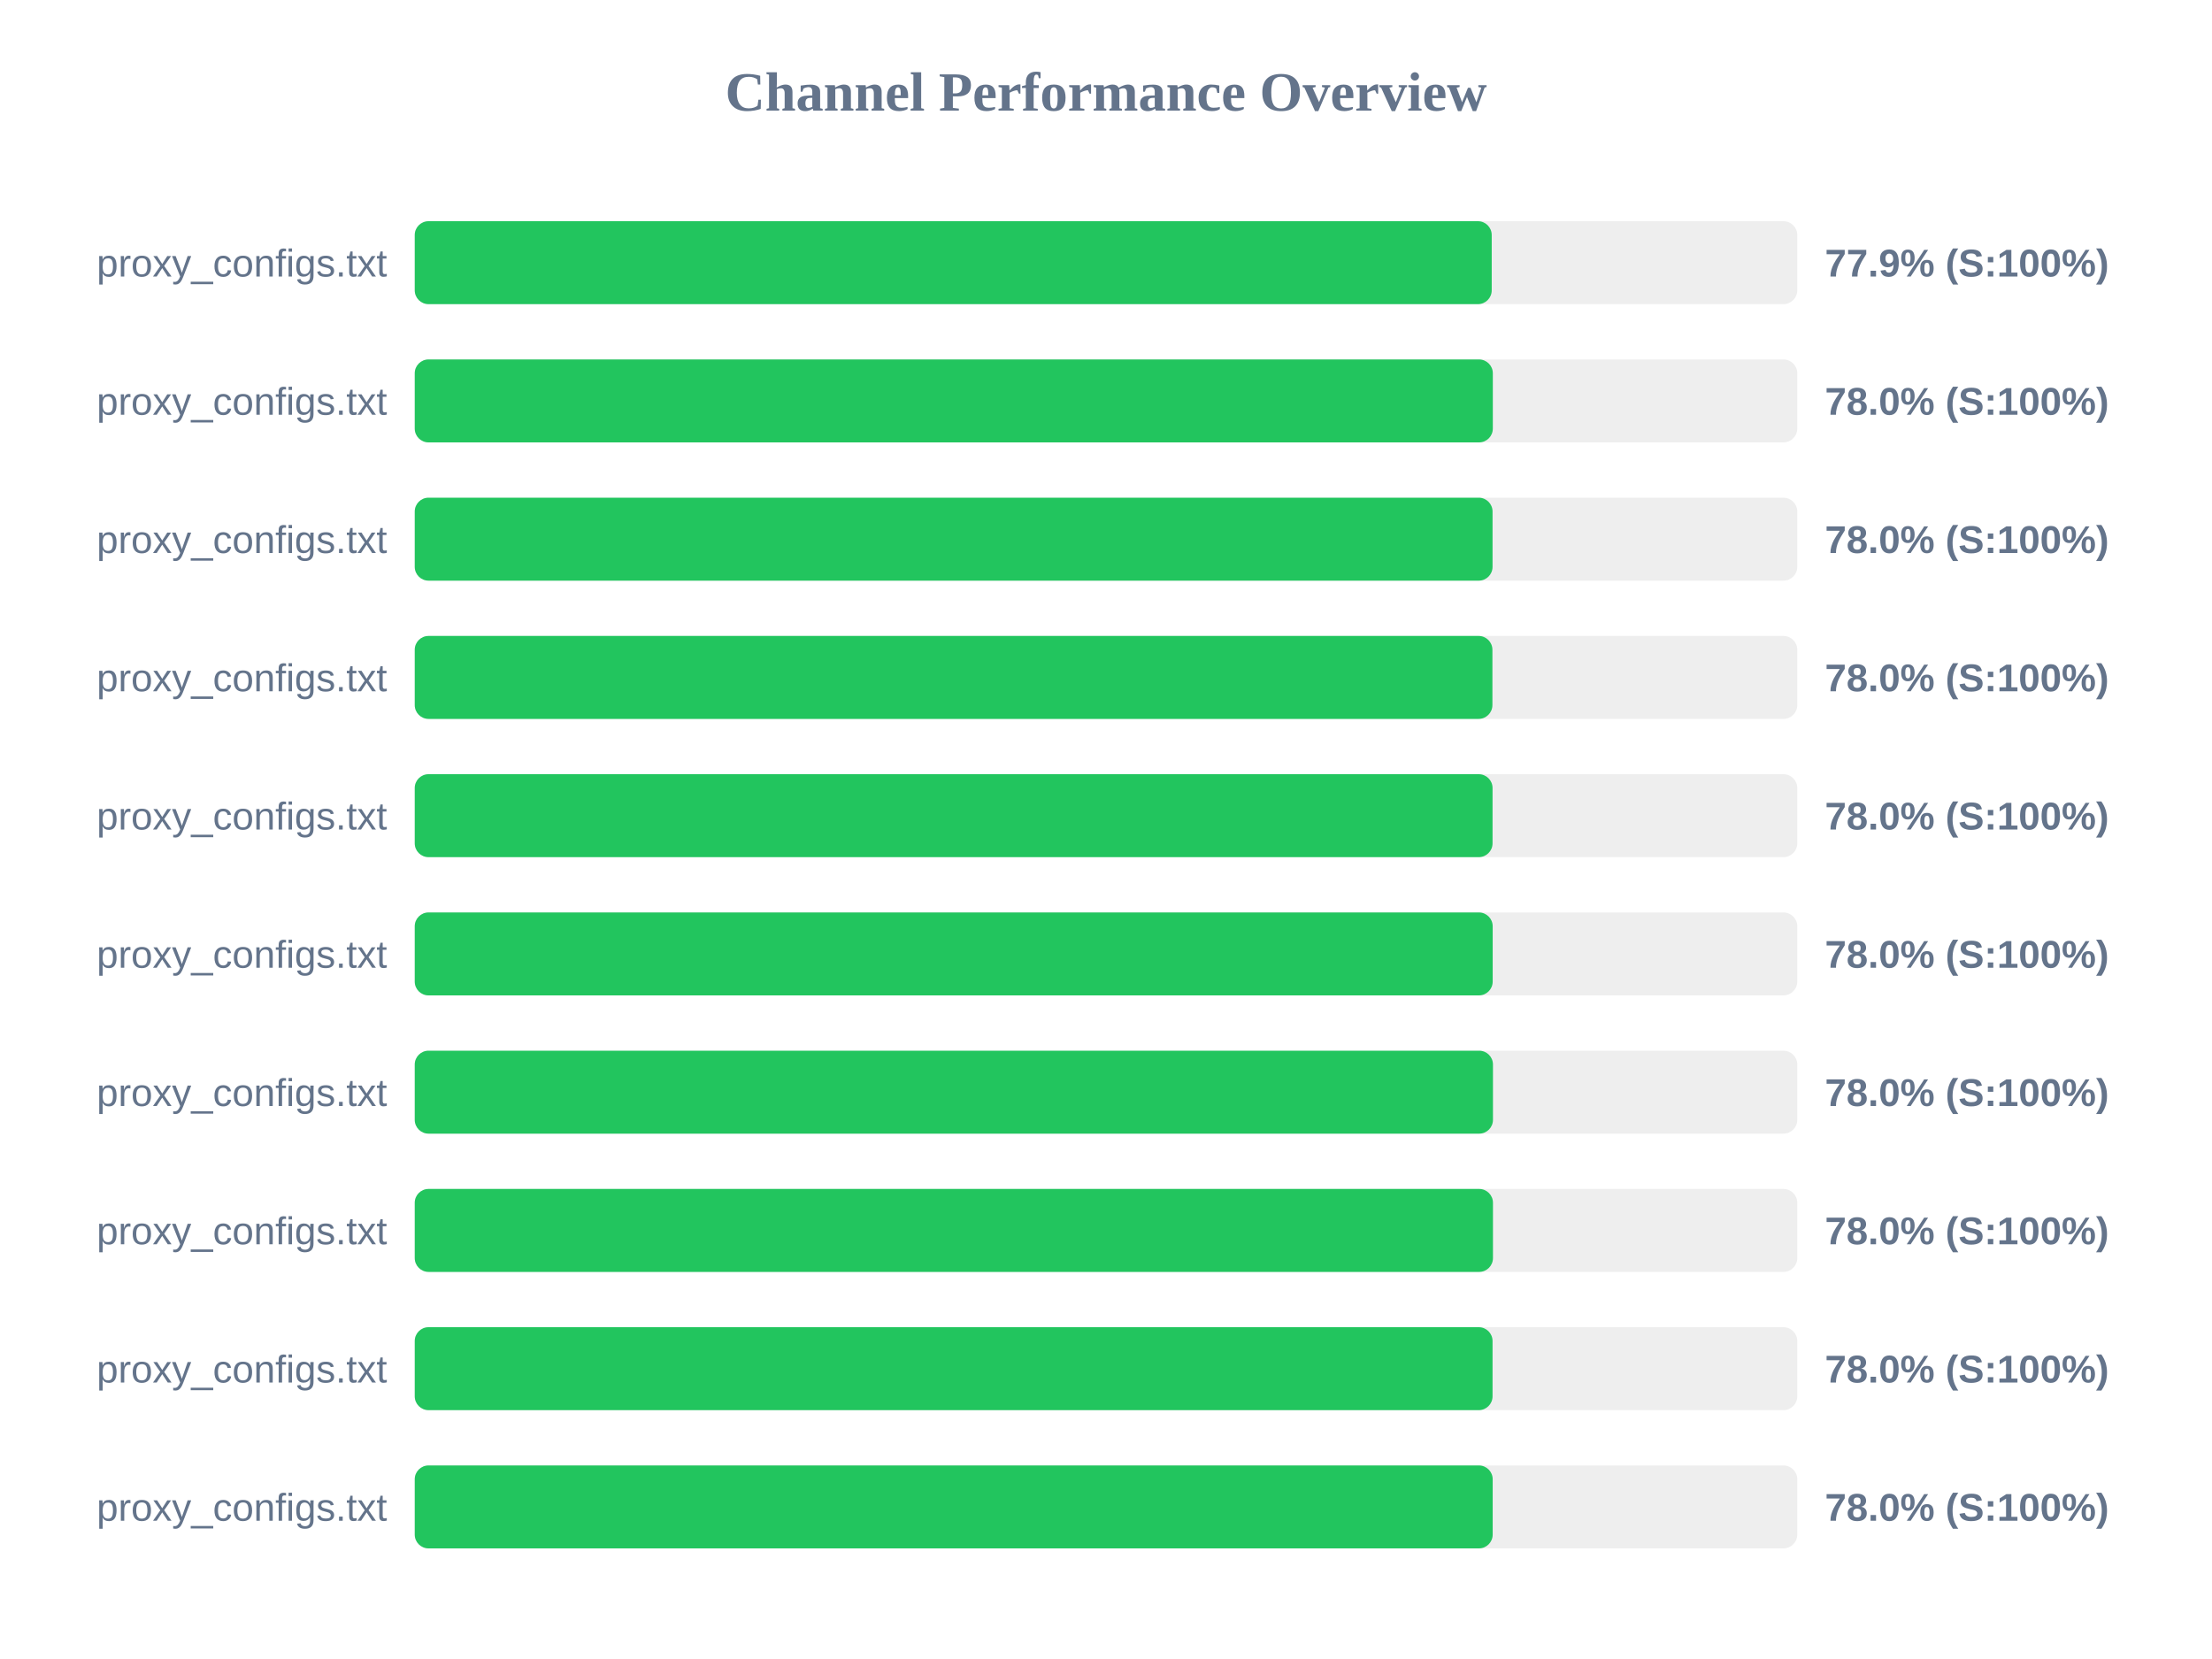
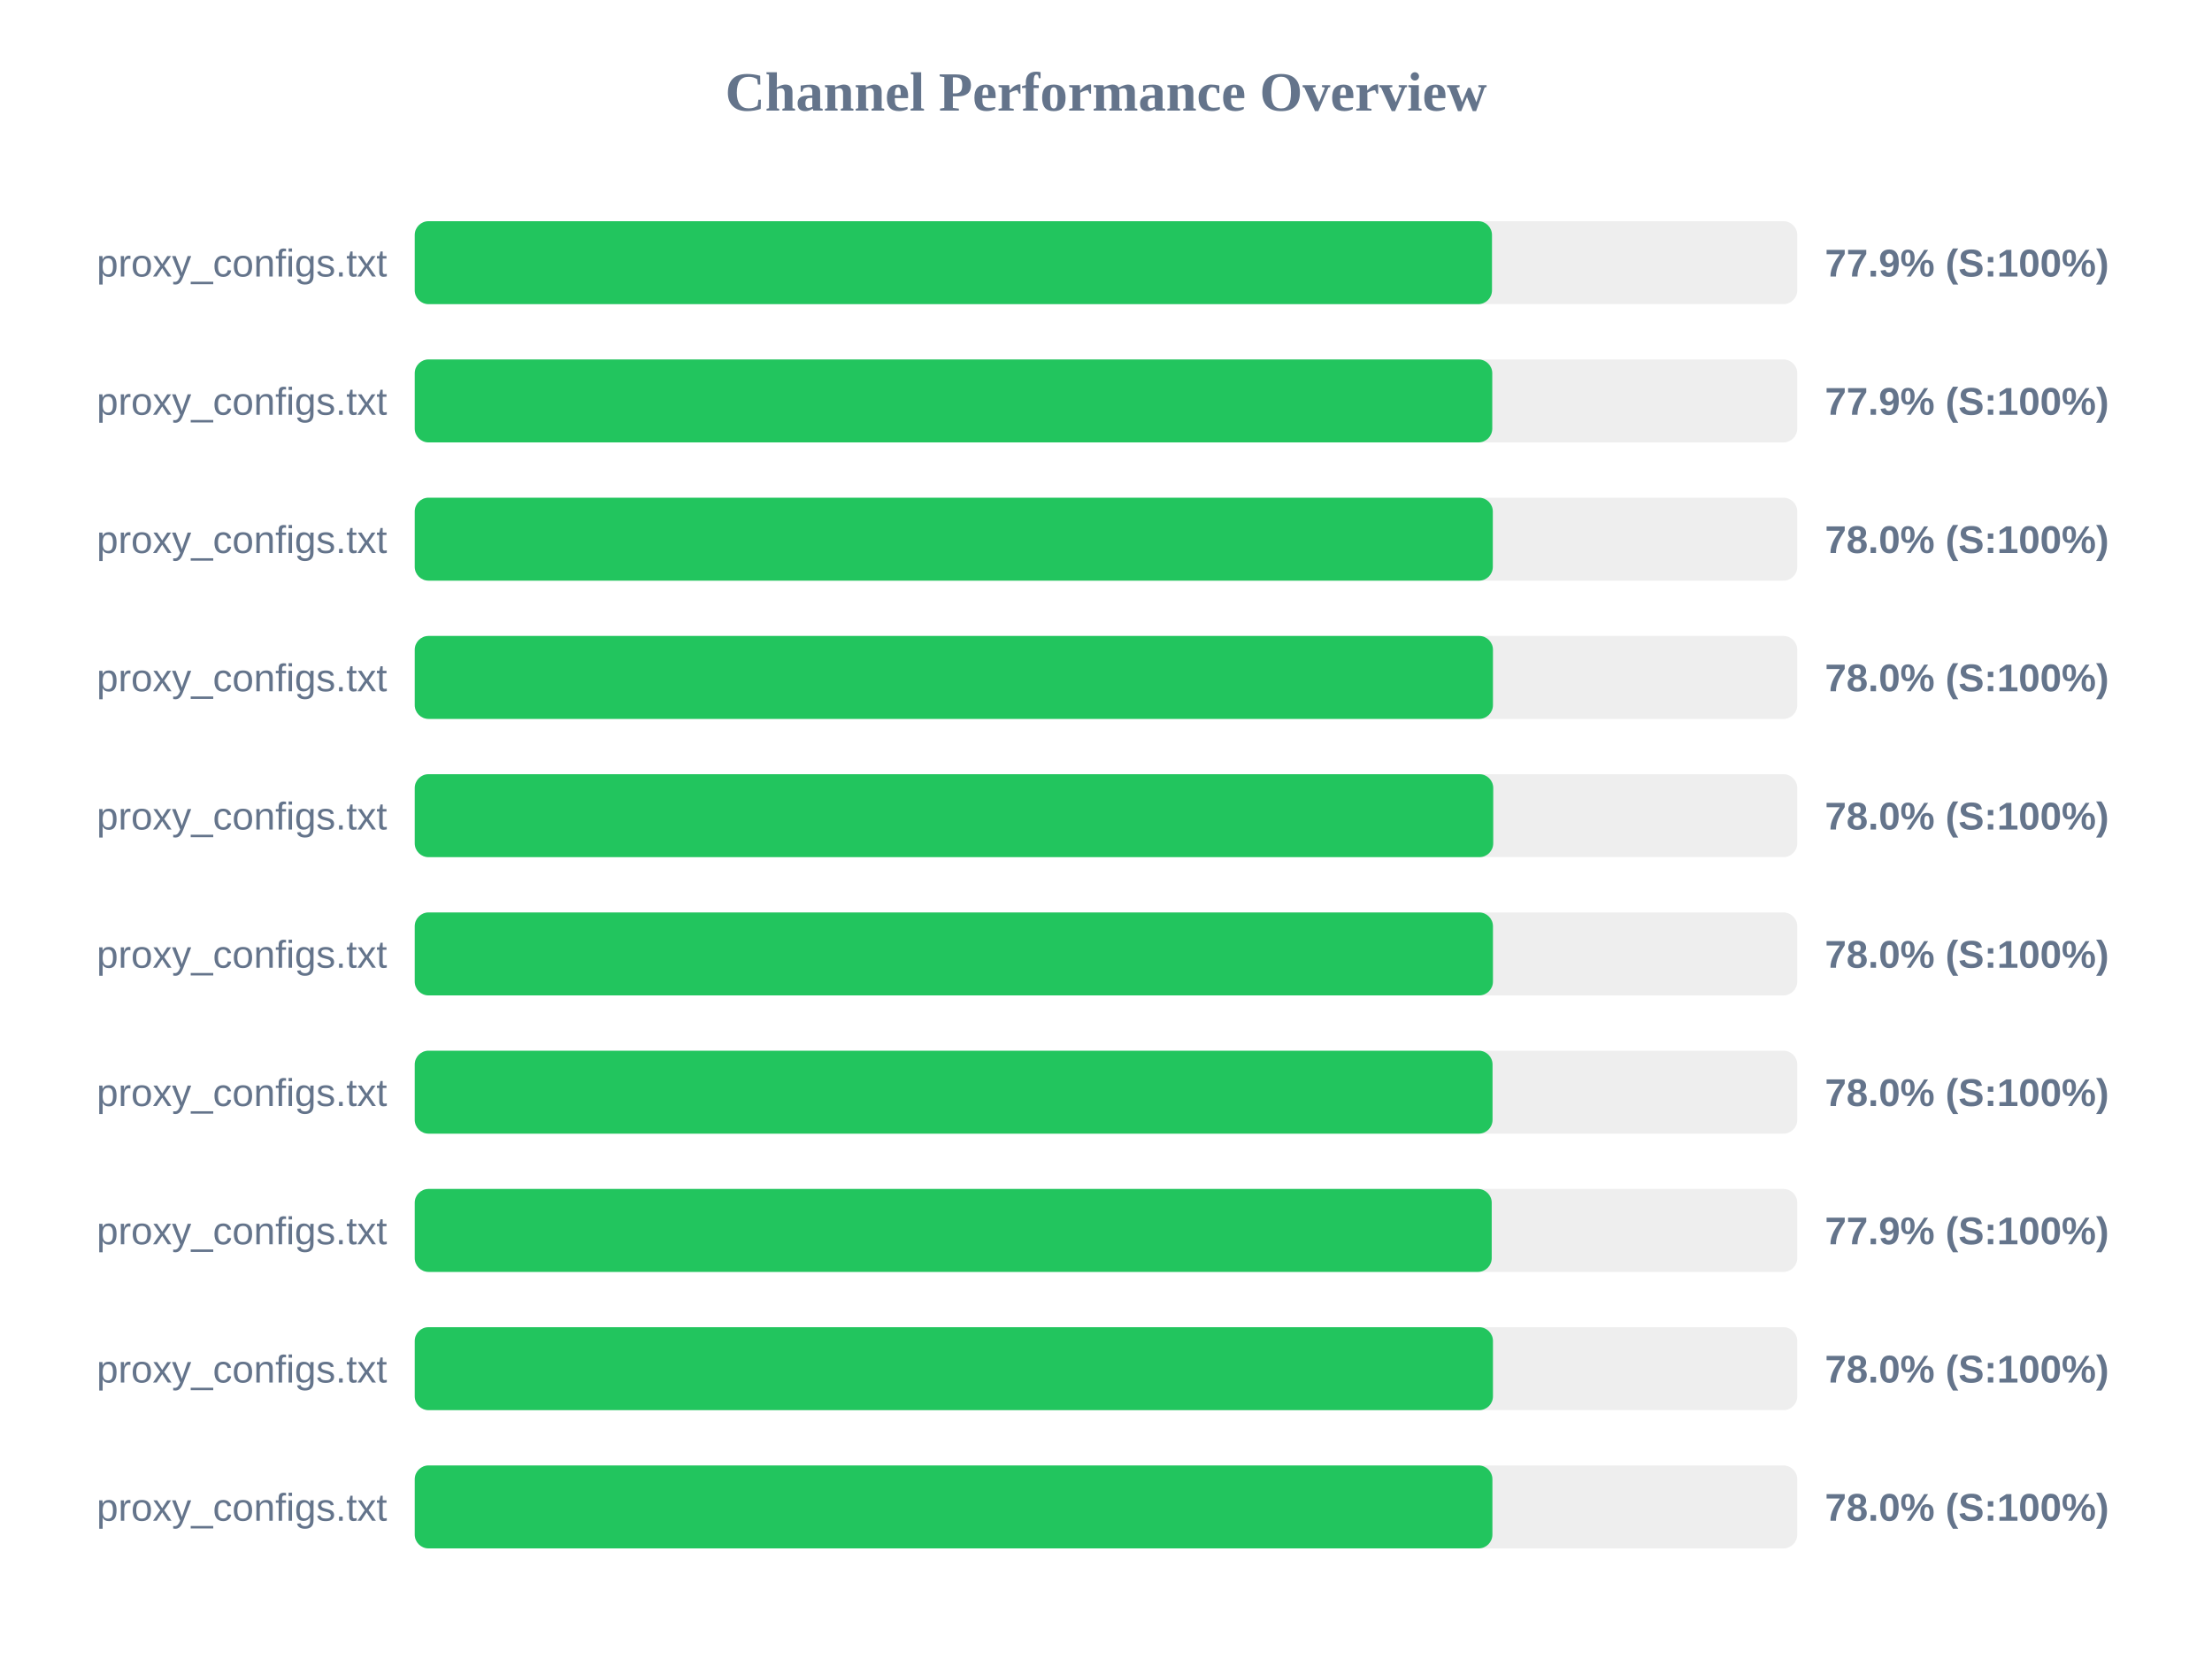
<svg xmlns="http://www.w3.org/2000/svg" width="800" height="600" version="1.1">
  <style>
        .row { font: 14px Arial; fill: #64748b; }
        .score { font: bold 14px Arial; fill: #64748b; }
    </style>
  <text x="400" y="40" text-anchor="middle" font-size="20px" font-weight="bold" fill="#64748b">Channel Performance Overview</text>
  <rect x="150" y="80" width="500" height="30" fill="#eee" rx="5" />
-   <rect x="150" y="80" width="389.5" height="30" fill="#22c55e" rx="5" />
+   <rect x="150" y="80" width="389.6" height="30" fill="#22c55e" rx="5" />
  <text x="140" y="100" text-anchor="end" class="row">proxy_configs.txt</text>
  <text x="660" y="100" text-anchor="start" class="score">77.9% (S:100%)</text>
  <rect x="150" y="130" width="500" height="30" fill="#eee" rx="5" />
-   <rect x="150" y="130" width="389.9" height="30" fill="#22c55e" rx="5" />
+   <rect x="150" y="130" width="389.7" height="30" fill="#22c55e" rx="5" />
  <text x="140" y="150" text-anchor="end" class="row">proxy_configs.txt</text>
-   <text x="660" y="150" text-anchor="start" class="score">78.0% (S:100%)</text>
+   <text x="660" y="150" text-anchor="start" class="score">77.9% (S:100%)</text>
  <rect x="150" y="180" width="500" height="30" fill="#eee" rx="5" />
-   <rect x="150" y="180" width="389.8" height="30" fill="#22c55e" rx="5" />
+   <rect x="150" y="180" width="389.9" height="30" fill="#22c55e" rx="5" />
  <text x="140" y="200" text-anchor="end" class="row">proxy_configs.txt</text>
  <text x="660" y="200" text-anchor="start" class="score">78.0% (S:100%)</text>
  <rect x="150" y="230" width="500" height="30" fill="#eee" rx="5" />
-   <rect x="150" y="230" width="389.75" height="30" fill="#22c55e" rx="5" />
+   <rect x="150" y="230" width="389.95" height="30" fill="#22c55e" rx="5" />
  <text x="140" y="250" text-anchor="end" class="row">proxy_configs.txt</text>
  <text x="660" y="250" text-anchor="start" class="score">78.0% (S:100%)</text>
  <rect x="150" y="280" width="500" height="30" fill="#eee" rx="5" />
-   <rect x="150" y="280" width="389.8" height="30" fill="#22c55e" rx="5" />
+   <rect x="150" y="280" width="390.05" height="30" fill="#22c55e" rx="5" />
  <text x="140" y="300" text-anchor="end" class="row">proxy_configs.txt</text>
  <text x="660" y="300" text-anchor="start" class="score">78.0% (S:100%)</text>
  <rect x="150" y="330" width="500" height="30" fill="#eee" rx="5" />
-   <rect x="150" y="330" width="389.85" height="30" fill="#22c55e" rx="5" />
+   <rect x="150" y="330" width="389.95" height="30" fill="#22c55e" rx="5" />
  <text x="140" y="350" text-anchor="end" class="row">proxy_configs.txt</text>
  <text x="660" y="350" text-anchor="start" class="score">78.0% (S:100%)</text>
  <rect x="150" y="380" width="500" height="30" fill="#eee" rx="5" />
-   <rect x="150" y="380" width="389.95" height="30" fill="#22c55e" rx="5" />
+   <rect x="150" y="380" width="389.8" height="30" fill="#22c55e" rx="5" />
  <text x="140" y="400" text-anchor="end" class="row">proxy_configs.txt</text>
  <text x="660" y="400" text-anchor="start" class="score">78.0% (S:100%)</text>
  <rect x="150" y="430" width="500" height="30" fill="#eee" rx="5" />
-   <rect x="150" y="430" width="389.95" height="30" fill="#22c55e" rx="5" />
+   <rect x="150" y="430" width="389.5" height="30" fill="#22c55e" rx="5" />
  <text x="140" y="450" text-anchor="end" class="row">proxy_configs.txt</text>
-   <text x="660" y="450" text-anchor="start" class="score">78.0% (S:100%)</text>
+   <text x="660" y="450" text-anchor="start" class="score">77.9% (S:100%)</text>
  <rect x="150" y="480" width="500" height="30" fill="#eee" rx="5" />
-   <rect x="150" y="480" width="389.8" height="30" fill="#22c55e" rx="5" />
+   <rect x="150" y="480" width="389.95" height="30" fill="#22c55e" rx="5" />
  <text x="140" y="500" text-anchor="end" class="row">proxy_configs.txt</text>
  <text x="660" y="500" text-anchor="start" class="score">78.0% (S:100%)</text>
  <rect x="150" y="530" width="500" height="30" fill="#eee" rx="5" />
-   <rect x="150" y="530" width="389.85" height="30" fill="#22c55e" rx="5" />
+   <rect x="150" y="530" width="389.75" height="30" fill="#22c55e" rx="5" />
  <text x="140" y="550" text-anchor="end" class="row">proxy_configs.txt</text>
  <text x="660" y="550" text-anchor="start" class="score">78.0% (S:100%)</text>
</svg>
